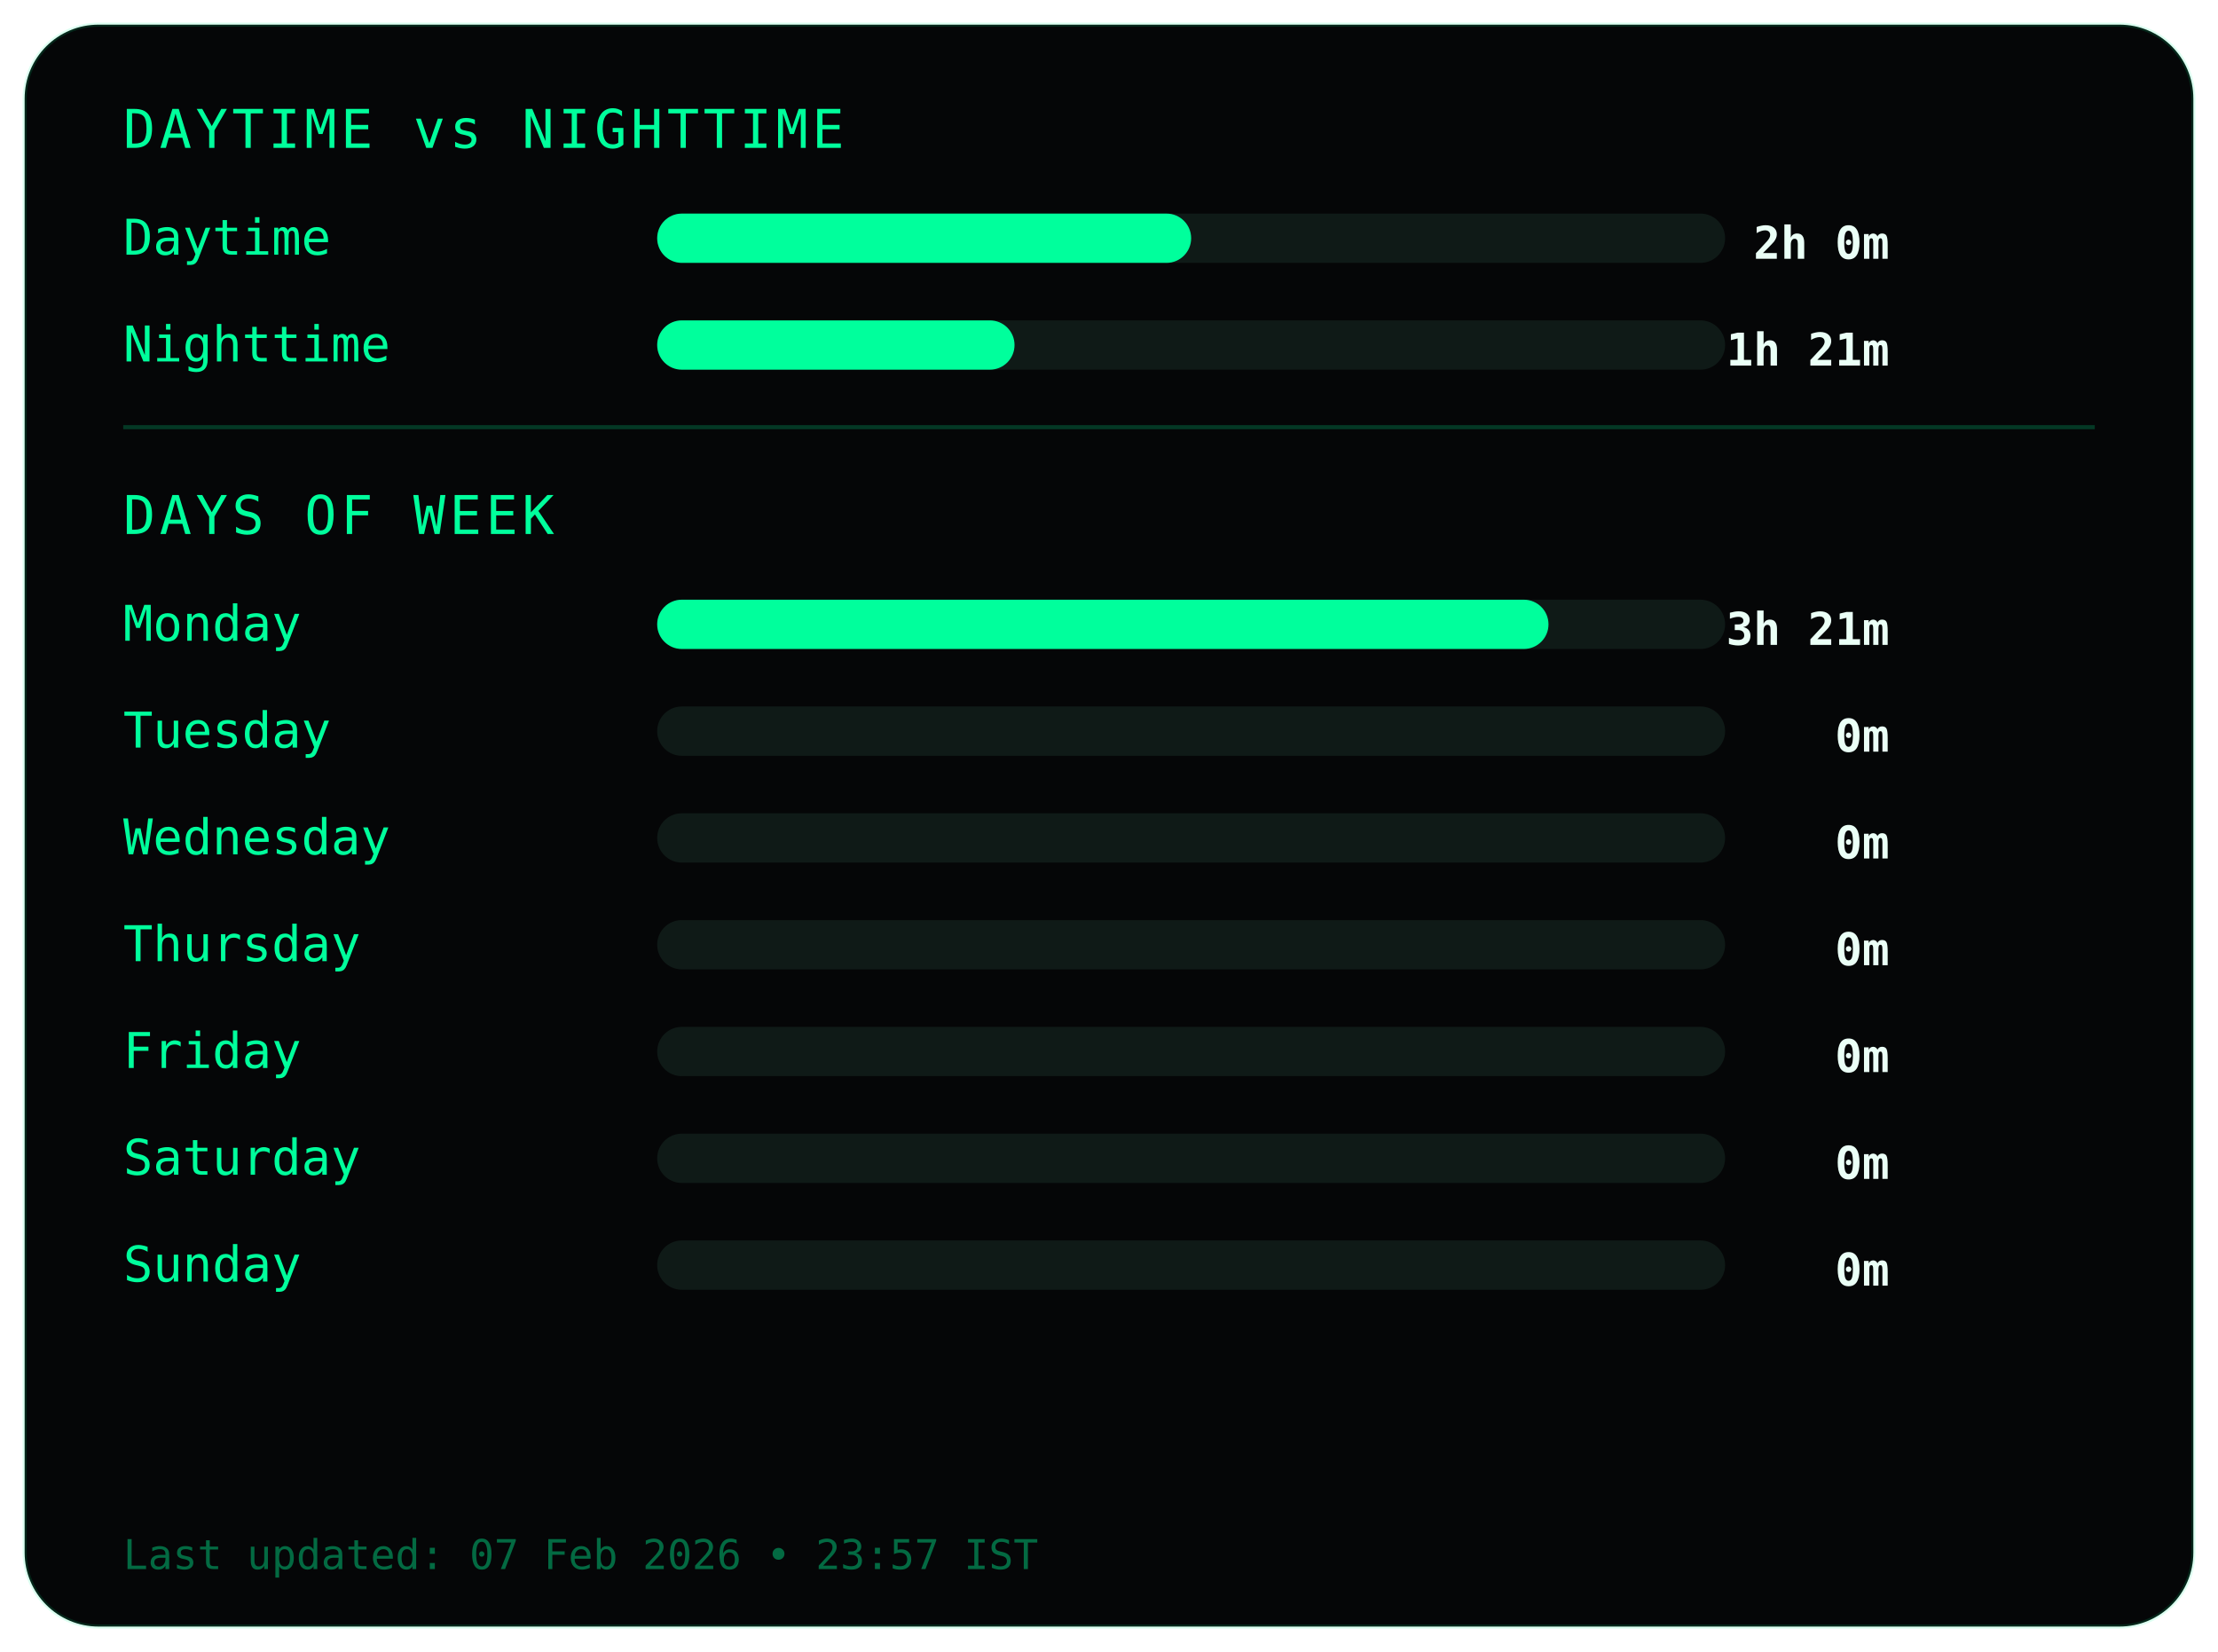
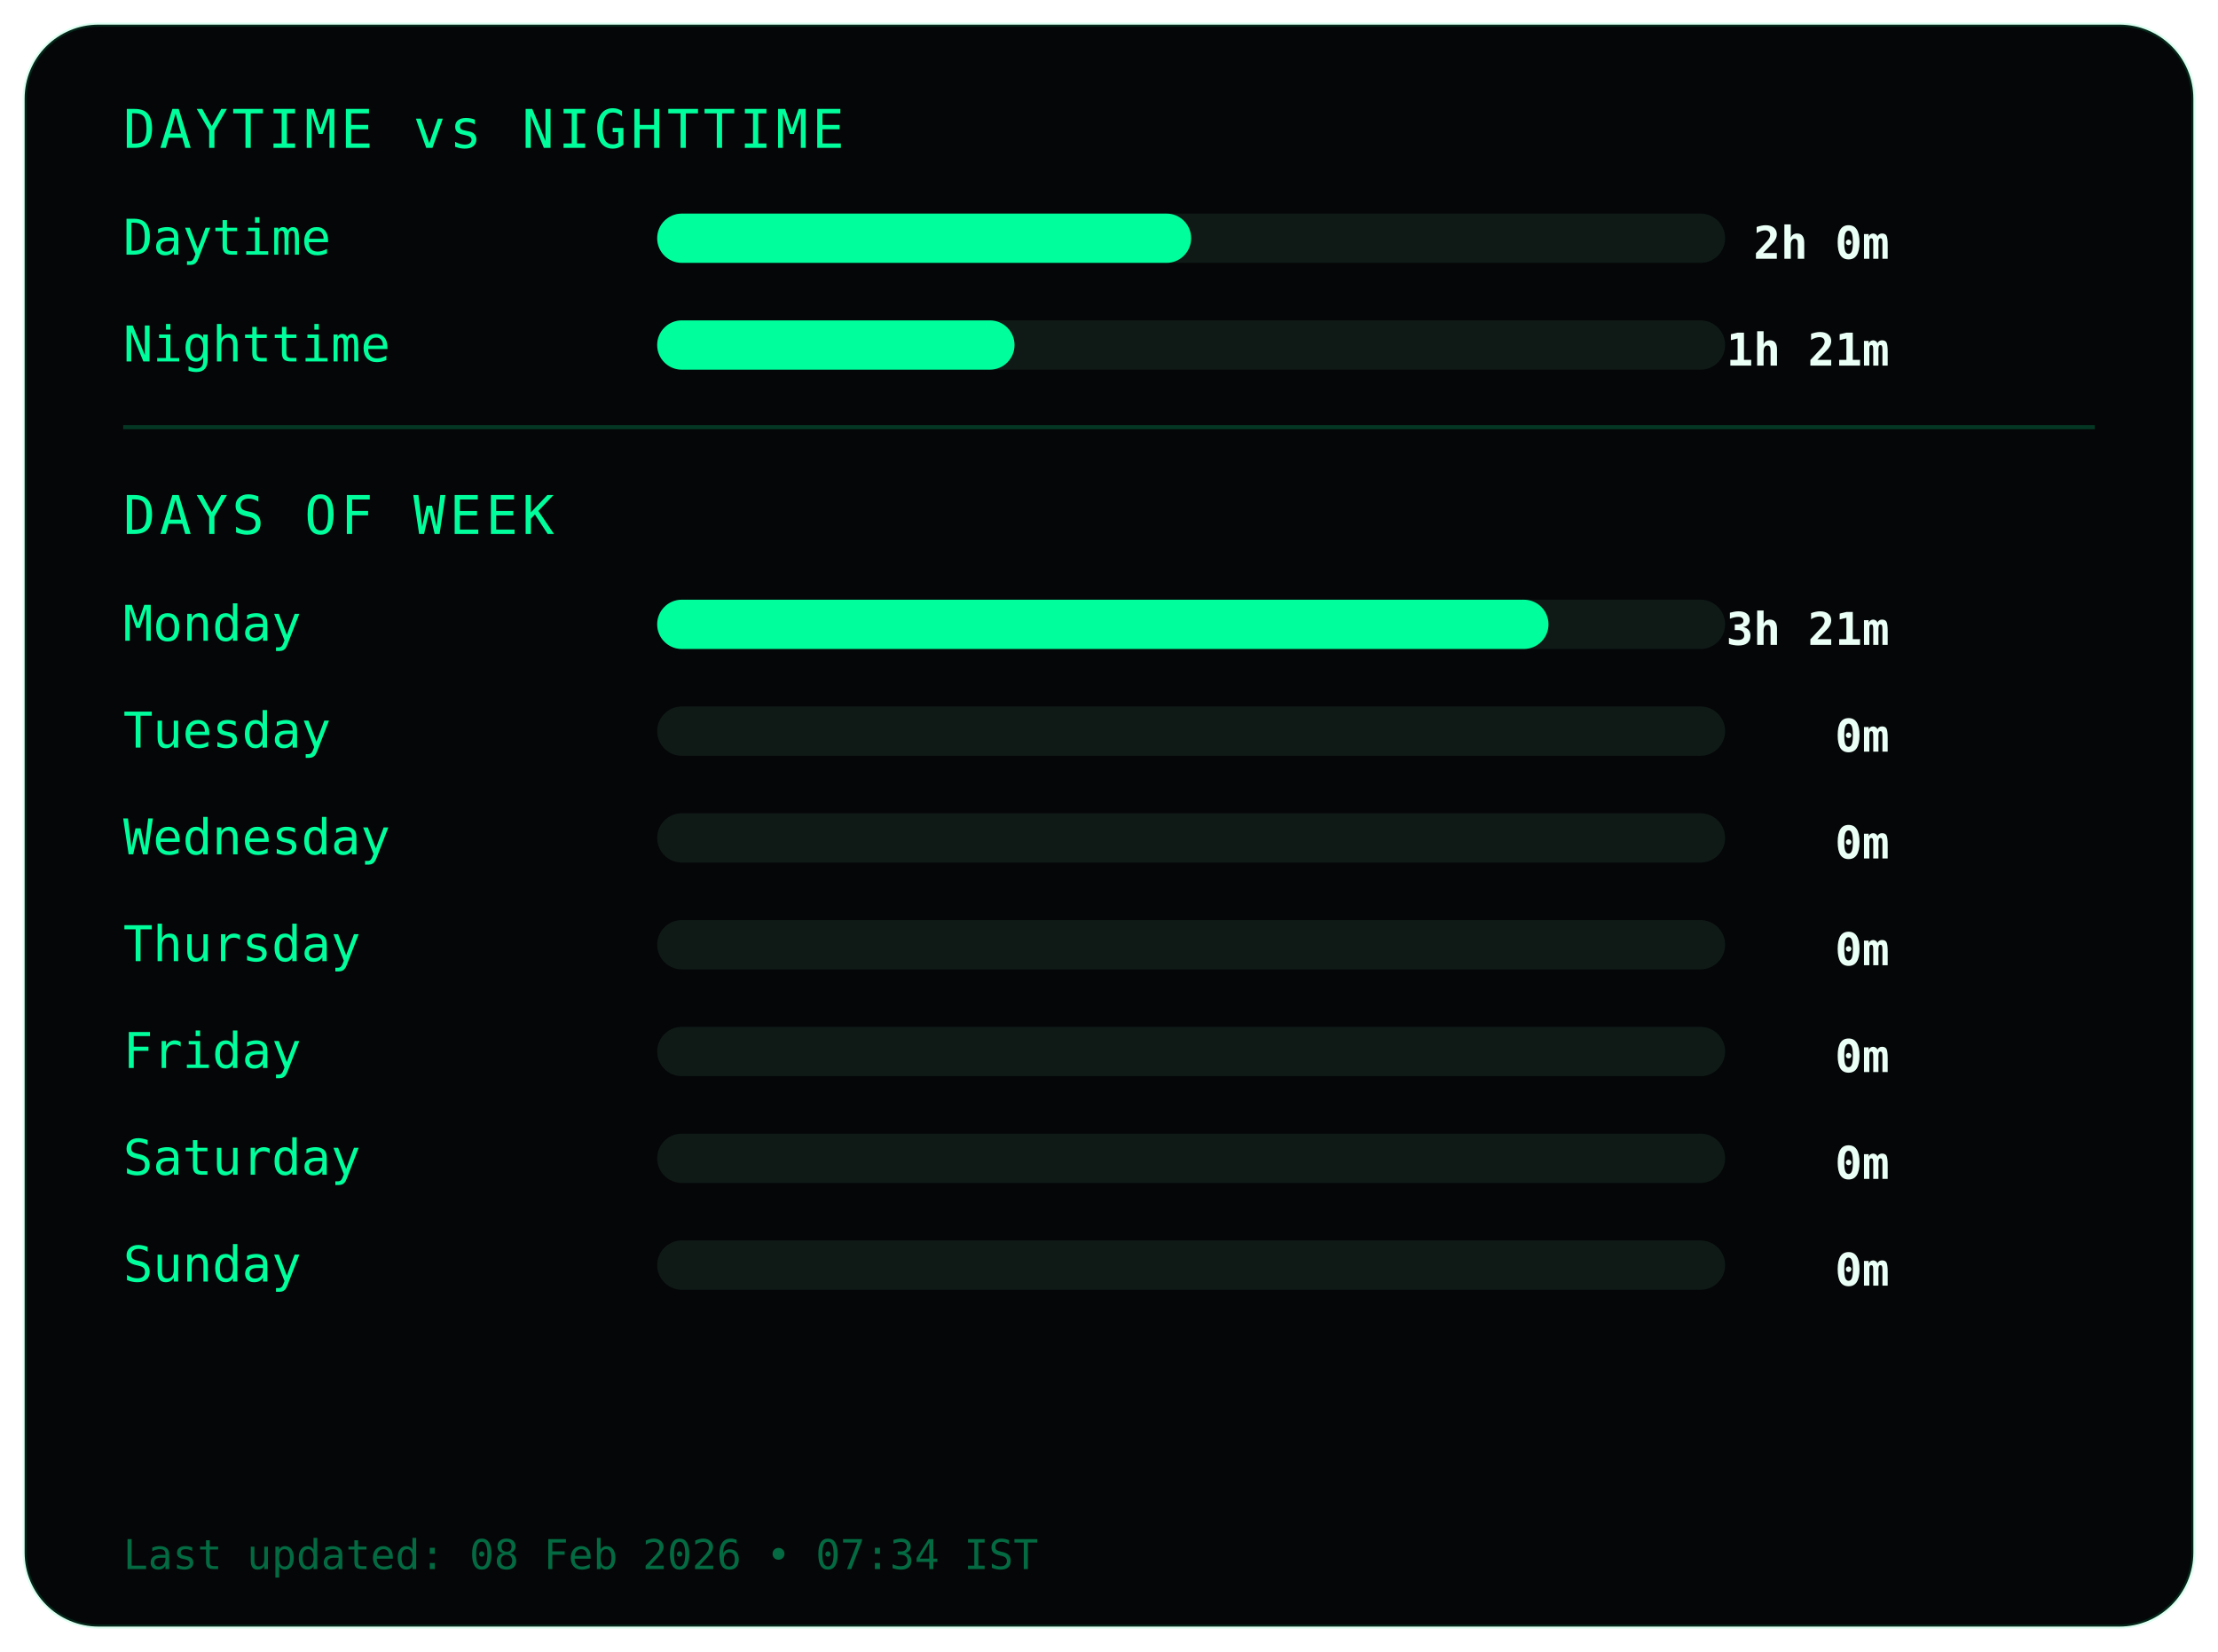
<svg xmlns="http://www.w3.org/2000/svg" width="540" height="402">
  <style>
.frame {
  fill:#050607;
  stroke:#00ff9c22;
  stroke-width:1;
}
.title {
  fill:#00ff9c;
  font-family:monospace;
  font-size:13px;
  letter-spacing:1px;
}
.label {
  fill:#00ff9c;
  font-family:monospace;
  font-size:12px;
}
.value {
  fill:#eafff6;
  font-family:monospace;
  font-size:11px;
  font-weight:bold;
  text-anchor:end;
}
.bar-bg { fill:#0f1a17; }
.bar { fill:#00ff9c; }
.divider { stroke:#00ff9c33; }
.footer {
  fill:#00ff9c66;
  font-family:monospace;
  font-size:10px;
}
</style>
  <rect class="frame" x="6" y="6" rx="18" width="528" height="390" />
  <text class="title" x="30" y="36">DAYTIME vs NIGHTTIME</text>
  <text class="label" x="30" y="62">Daytime</text>
  <rect class="bar-bg" x="160" y="52" width="260" height="12" rx="6" />
  <rect class="bar" x="160" y="52" width="130" height="12" rx="6" />
  <text class="value" x="460" y="63">2h 0m</text>
  <text class="label" x="30" y="88">Nighttime</text>
  <rect class="bar-bg" x="160" y="78" width="260" height="12" rx="6" />
  <rect class="bar" x="160" y="78" width="87" height="12" rx="6" />
  <text class="value" x="460" y="89">1h 21m</text>
  <line class="divider" x1="30" y1="104" x2="510" y2="104" />
  <text class="title" x="30" y="130">DAYS OF WEEK</text>
  <text class="label" x="30" y="156">Monday</text>
  <rect class="bar-bg" x="160" y="146" width="260" height="12" rx="6" />
  <rect class="bar" x="160" y="146" width="217" height="12" rx="6" />
  <text class="value" x="460" y="157">3h 21m</text>
  <text class="label" x="30" y="182">Tuesday</text>
  <rect class="bar-bg" x="160" y="172" width="260" height="12" rx="6" />
  <rect class="bar" x="160" y="172" width="0" height="12" rx="6" />
  <text class="value" x="460" y="183">0m</text>
  <text class="label" x="30" y="208">Wednesday</text>
  <rect class="bar-bg" x="160" y="198" width="260" height="12" rx="6" />
  <rect class="bar" x="160" y="198" width="0" height="12" rx="6" />
  <text class="value" x="460" y="209">0m</text>
  <text class="label" x="30" y="234">Thursday</text>
  <rect class="bar-bg" x="160" y="224" width="260" height="12" rx="6" />
  <rect class="bar" x="160" y="224" width="0" height="12" rx="6" />
  <text class="value" x="460" y="235">0m</text>
  <text class="label" x="30" y="260">Friday</text>
  <rect class="bar-bg" x="160" y="250" width="260" height="12" rx="6" />
  <rect class="bar" x="160" y="250" width="0" height="12" rx="6" />
  <text class="value" x="460" y="261">0m</text>
  <text class="label" x="30" y="286">Saturday</text>
  <rect class="bar-bg" x="160" y="276" width="260" height="12" rx="6" />
  <rect class="bar" x="160" y="276" width="0" height="12" rx="6" />
  <text class="value" x="460" y="287">0m</text>
  <text class="label" x="30" y="312">Sunday</text>
  <rect class="bar-bg" x="160" y="302" width="260" height="12" rx="6" />
  <rect class="bar" x="160" y="302" width="0" height="12" rx="6" />
  <text class="value" x="460" y="313">0m</text>
  <text class="footer" x="30" y="382">
- Last updated: 07 Feb 2026 • 23:57 IST
+ Last updated: 08 Feb 2026 • 07:34 IST
</text>
</svg>
